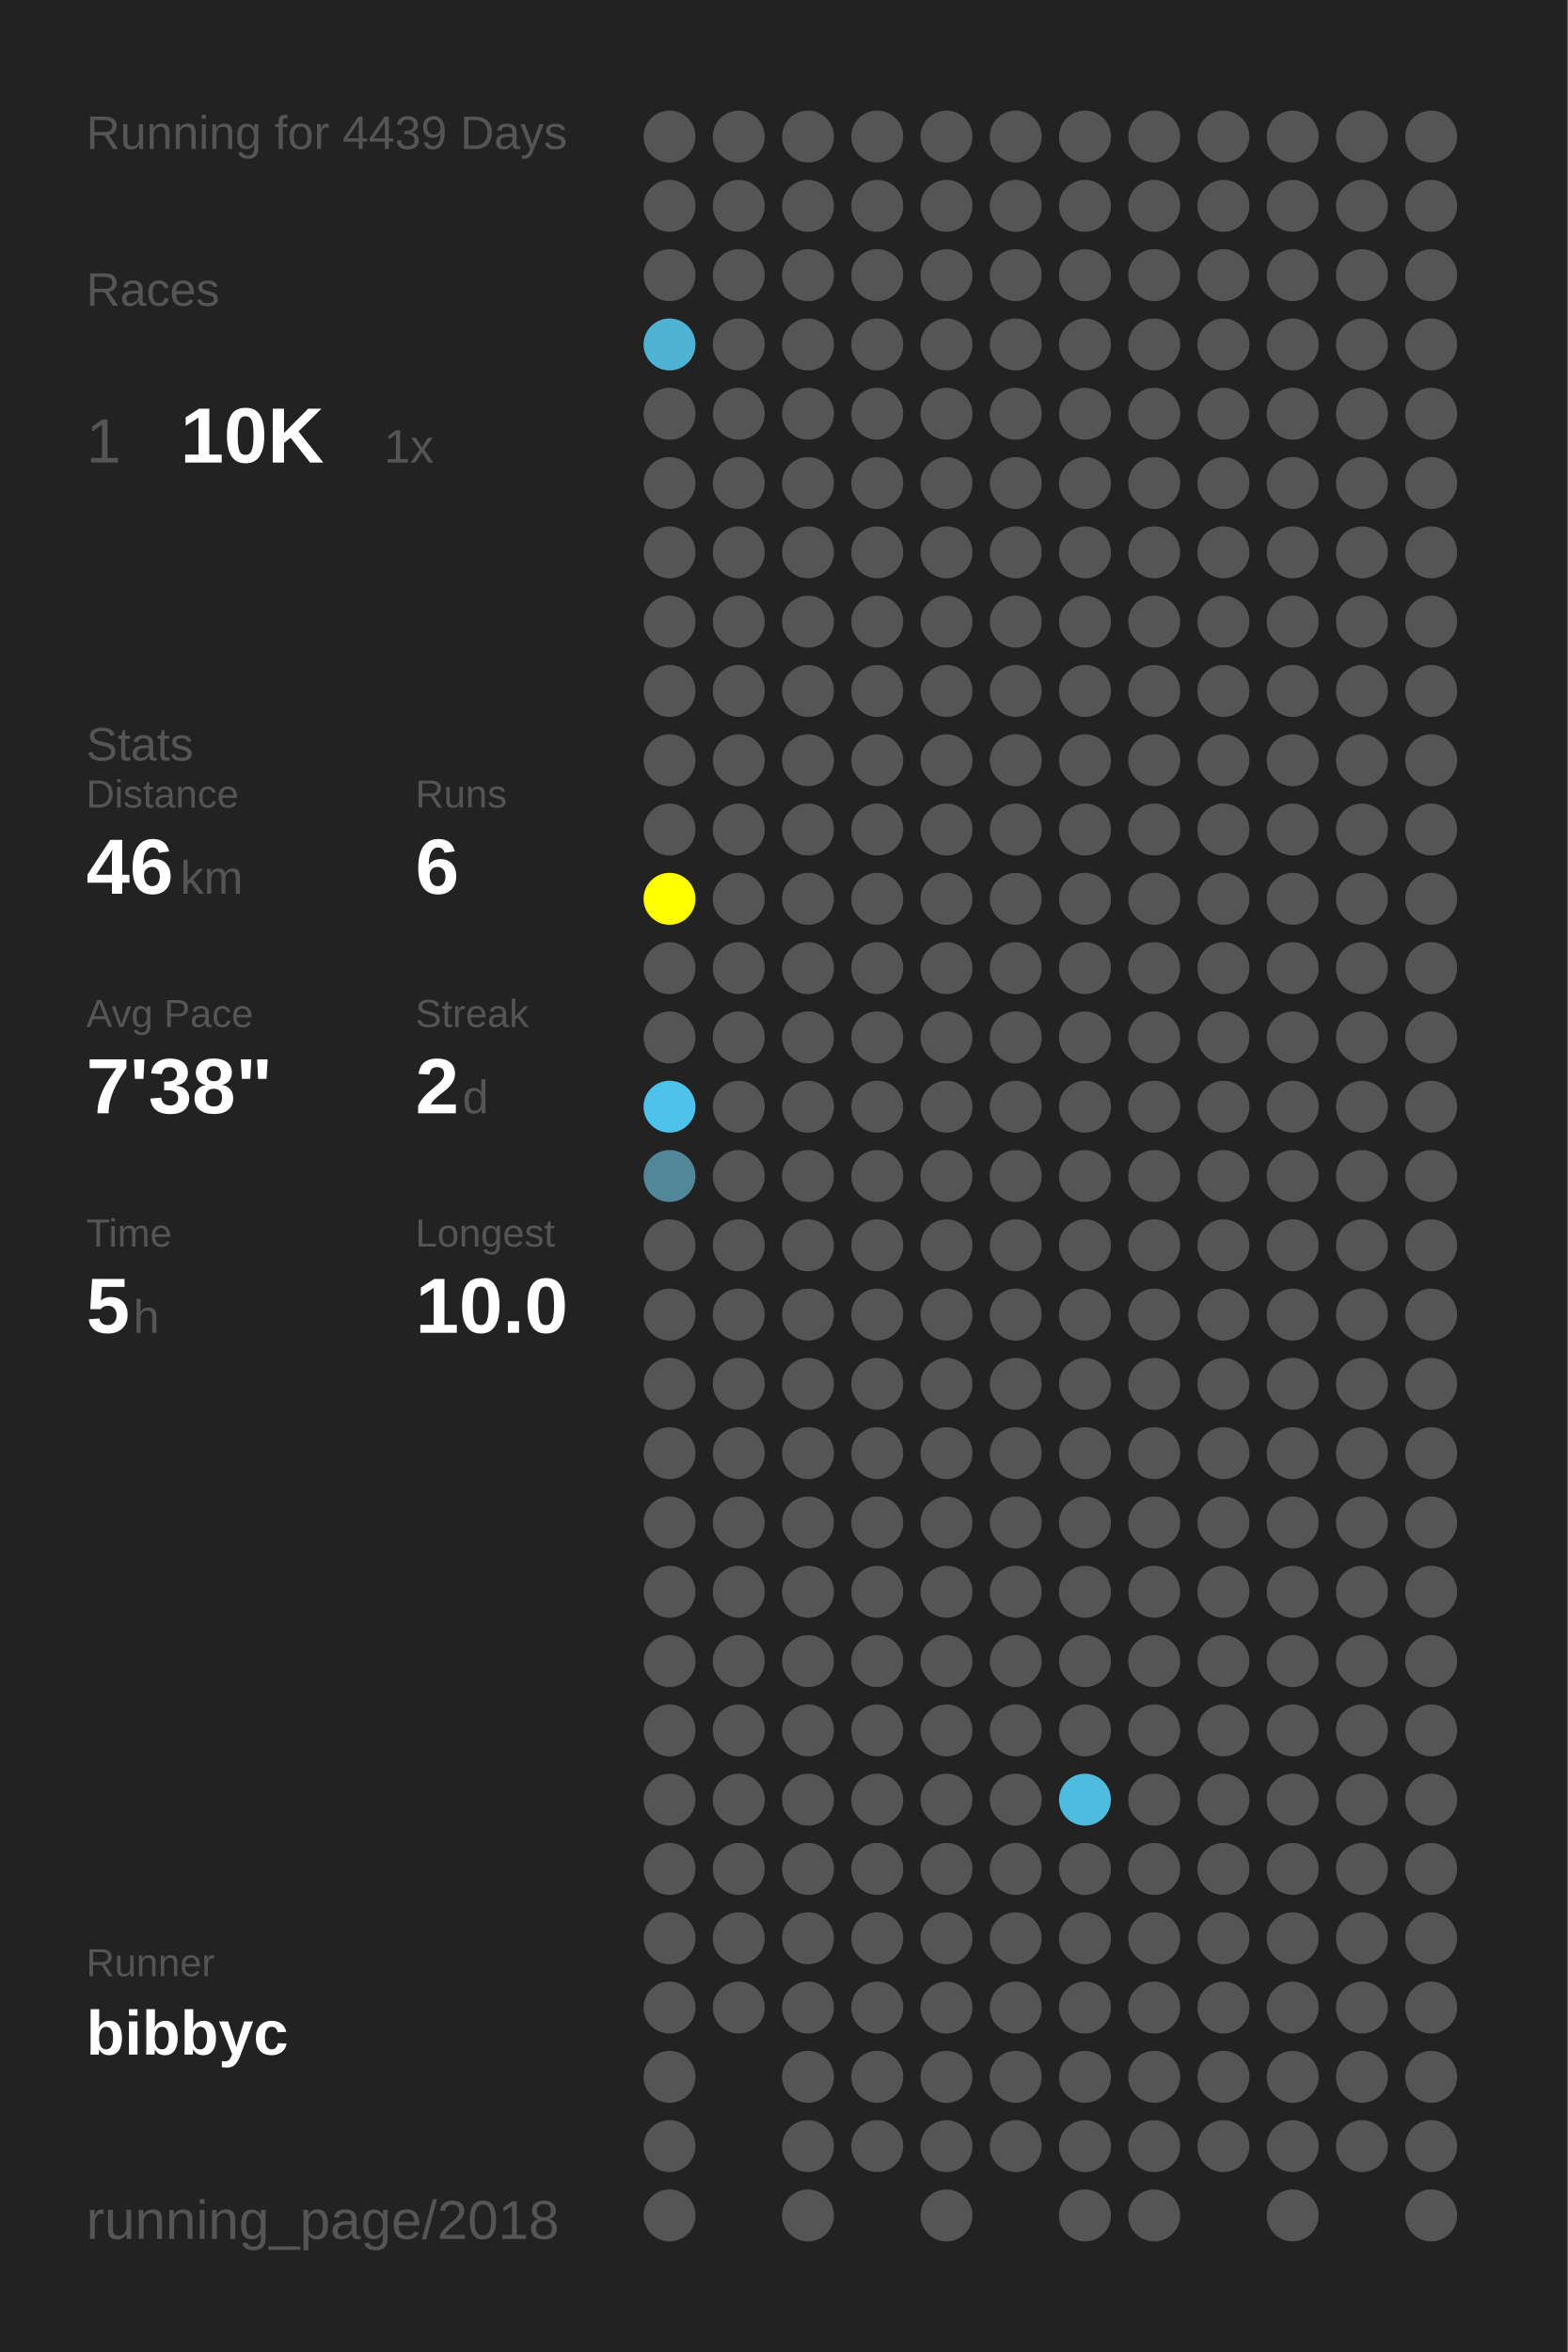
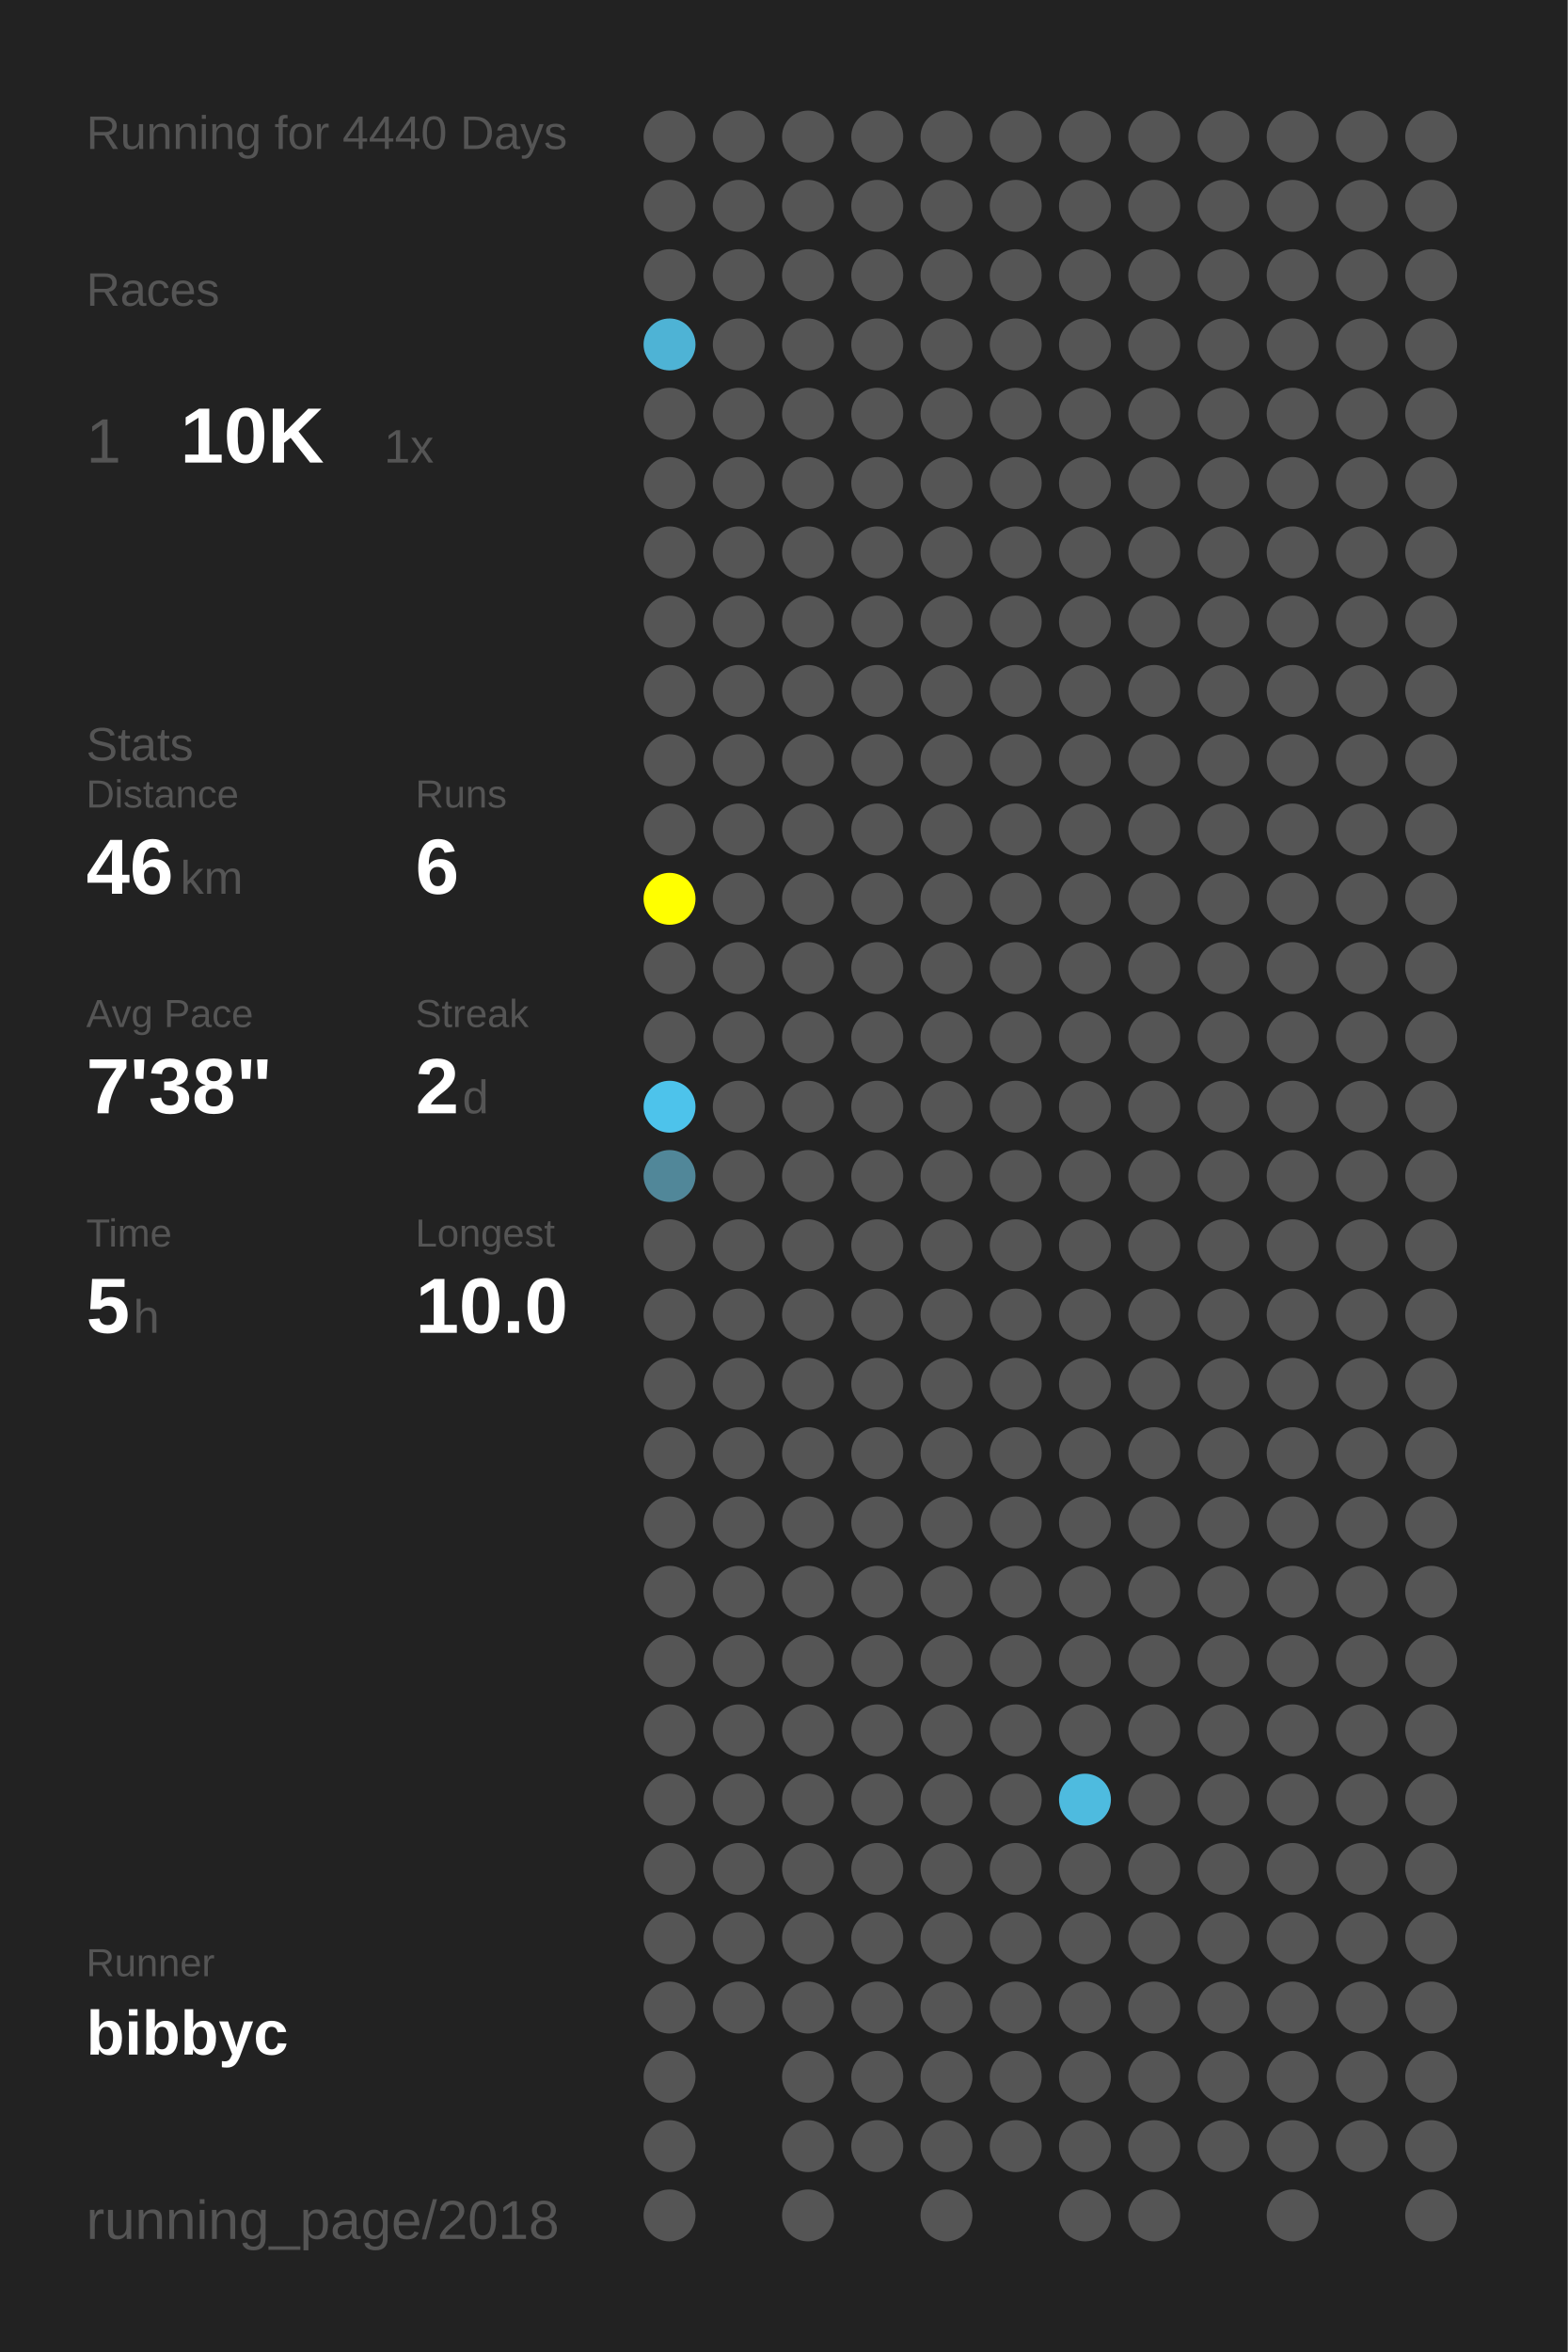
<svg xmlns="http://www.w3.org/2000/svg" baseProfile="full" height="300mm" version="1.1" viewBox="0,0,200,300" width="200mm">
  <defs />
  <rect fill="#222222" height="300" width="200" x="0" y="0" />
-   <text fill="#555555" style="font-size:6px; font-family:Arial;" x="11" y="19">Running for 4439 Days</text>
+   <text fill="#555555" style="font-size:6px; font-family:Arial;" x="11" y="19">Running for 4440 Days</text>
  <text fill="#555555" style="font-size:6px; font-family:Arial;" x="11" y="39">Races</text>
  <text fill="#555555" style="font-size:8px; font-family:Arial;" x="11" y="59">1</text>
  <text fill="#FFFFFF" style="font-size:10px; font-family:Arial; font-weight:bold;" x="23" y="59">10K</text>
  <text fill="#555555" style="font-size:6px; font-family:Arial;" x="49" y="59">1x</text>
  <text fill="#555555" style="font-size:6px; font-family:Arial;" x="11" y="97">Stats</text>
  <text fill="#555555" style="font-size:5px; font-family:Arial;" x="11" y="103">Distance</text>
  <text fill="#FFFFFF" style="font-size:10px; font-family:Arial; font-weight:bold;" x="11" y="114">46</text>
  <text fill="#555555" style="font-size:6px; font-family:Arial;" x="23" y="114">km</text>
  <text fill="#555555" style="font-size:5px; font-family:Arial;" x="53" y="103">Runs</text>
  <text fill="#FFFFFF" style="font-size:10px; font-family:Arial; font-weight:bold;" x="53" y="114">6</text>
  <text fill="#555555" style="font-size:5px; font-family:Arial;" x="11" y="131">Avg Pace</text>
  <text fill="#FFFFFF" style="font-size:10px; font-family:Arial; font-weight:bold;" x="11" y="142">7'38"</text>
  <text fill="#555555" style="font-size:5px; font-family:Arial;" x="53" y="131">Streak</text>
  <text fill="#FFFFFF" style="font-size:10px; font-family:Arial; font-weight:bold;" x="53" y="142">2</text>
  <text fill="#555555" style="font-size:6px; font-family:Arial;" x="59" y="142">d</text>
  <text fill="#555555" style="font-size:5px; font-family:Arial;" x="11" y="159">Time</text>
  <text fill="#FFFFFF" style="font-size:10px; font-family:Arial; font-weight:bold;" x="11" y="170">5</text>
  <text fill="#555555" style="font-size:6px; font-family:Arial;" x="17" y="170">h</text>
  <text fill="#555555" style="font-size:5px; font-family:Arial;" x="53" y="159">Longest</text>
  <text fill="#FFFFFF" style="font-size:10px; font-family:Arial; font-weight:bold;" x="53" y="170">10.0</text>
  <text fill="#555555" style="font-size:5px; font-family:Arial;" x="11" y="252.065">Runner</text>
  <text fill="#FFFFFF" style="font-size:8px; font-family:Arial; font-weight:bold;" x="11" y="262.065">bibbyc</text>
  <text fill="#555555" style="font-size:7px; font-family:Arial;" x="11" y="285.581">running_page/2018</text>
  <circle cx="85.417" cy="17.419" fill="#555555" r="3.312" />
  <circle cx="85.417" cy="26.258" fill="#555555" r="3.312" />
  <circle cx="85.417" cy="35.097" fill="#555555" r="3.312" />
  <circle cx="85.417" cy="43.935" fill="#4eb3d5" r="3.312" />
  <circle cx="85.417" cy="52.774" fill="#555555" r="3.312" />
  <circle cx="85.417" cy="61.613" fill="#555555" r="3.312" />
  <circle cx="85.417" cy="70.452" fill="#555555" r="3.312" />
  <circle cx="85.417" cy="79.29" fill="#555555" r="3.312" />
  <circle cx="85.417" cy="88.129" fill="#555555" r="3.312" />
  <circle cx="85.417" cy="96.968" fill="#555555" r="3.312" />
  <circle cx="85.417" cy="105.806" fill="#555555" r="3.312" />
  <circle cx="85.417" cy="114.645" fill="#FFFF00" r="3.312" />
  <circle cx="85.417" cy="123.484" fill="#555555" r="3.312" />
  <circle cx="85.417" cy="132.323" fill="#555555" r="3.312" />
  <circle cx="85.417" cy="141.161" fill="#4dc3eb" r="3.312" />
  <circle cx="85.417" cy="150" fill="#518799" r="3.312" />
  <circle cx="85.417" cy="158.839" fill="#555555" r="3.312" />
  <circle cx="85.417" cy="167.677" fill="#555555" r="3.312" />
  <circle cx="85.417" cy="176.516" fill="#555555" r="3.312" />
  <circle cx="85.417" cy="185.355" fill="#555555" r="3.312" />
  <circle cx="85.417" cy="194.194" fill="#555555" r="3.312" />
  <circle cx="85.417" cy="203.032" fill="#555555" r="3.312" />
  <circle cx="85.417" cy="211.871" fill="#555555" r="3.312" />
  <circle cx="85.417" cy="220.71" fill="#555555" r="3.312" />
  <circle cx="85.417" cy="229.548" fill="#555555" r="3.312" />
  <circle cx="85.417" cy="238.387" fill="#555555" r="3.312" />
  <circle cx="85.417" cy="247.226" fill="#555555" r="3.312" />
  <circle cx="85.417" cy="256.065" fill="#555555" r="3.312" />
  <circle cx="85.417" cy="264.903" fill="#555555" r="3.312" />
  <circle cx="85.417" cy="273.742" fill="#555555" r="3.312" />
  <circle cx="85.417" cy="282.581" fill="#555555" r="3.312" />
  <circle cx="94.25" cy="17.419" fill="#555555" r="3.312" />
  <circle cx="94.25" cy="26.258" fill="#555555" r="3.312" />
  <circle cx="94.25" cy="35.097" fill="#555555" r="3.312" />
  <circle cx="94.25" cy="43.935" fill="#555555" r="3.312" />
  <circle cx="94.25" cy="52.774" fill="#555555" r="3.312" />
  <circle cx="94.25" cy="61.613" fill="#555555" r="3.312" />
  <circle cx="94.25" cy="70.452" fill="#555555" r="3.312" />
  <circle cx="94.25" cy="79.29" fill="#555555" r="3.312" />
  <circle cx="94.25" cy="88.129" fill="#555555" r="3.312" />
  <circle cx="94.25" cy="96.968" fill="#555555" r="3.312" />
  <circle cx="94.25" cy="105.806" fill="#555555" r="3.312" />
  <circle cx="94.25" cy="114.645" fill="#555555" r="3.312" />
  <circle cx="94.25" cy="123.484" fill="#555555" r="3.312" />
  <circle cx="94.25" cy="132.323" fill="#555555" r="3.312" />
  <circle cx="94.25" cy="141.161" fill="#555555" r="3.312" />
  <circle cx="94.25" cy="150" fill="#555555" r="3.312" />
  <circle cx="94.25" cy="158.839" fill="#555555" r="3.312" />
  <circle cx="94.25" cy="167.677" fill="#555555" r="3.312" />
  <circle cx="94.25" cy="176.516" fill="#555555" r="3.312" />
  <circle cx="94.25" cy="185.355" fill="#555555" r="3.312" />
  <circle cx="94.25" cy="194.194" fill="#555555" r="3.312" />
  <circle cx="94.25" cy="203.032" fill="#555555" r="3.312" />
  <circle cx="94.25" cy="211.871" fill="#555555" r="3.312" />
  <circle cx="94.25" cy="220.71" fill="#555555" r="3.312" />
  <circle cx="94.25" cy="229.548" fill="#555555" r="3.312" />
  <circle cx="94.25" cy="238.387" fill="#555555" r="3.312" />
  <circle cx="94.25" cy="247.226" fill="#555555" r="3.312" />
  <circle cx="94.25" cy="256.065" fill="#555555" r="3.312" />
  <circle cx="103.083" cy="17.419" fill="#555555" r="3.312" />
  <circle cx="103.083" cy="26.258" fill="#555555" r="3.312" />
  <circle cx="103.083" cy="35.097" fill="#555555" r="3.312" />
  <circle cx="103.083" cy="43.935" fill="#555555" r="3.312" />
  <circle cx="103.083" cy="52.774" fill="#555555" r="3.312" />
  <circle cx="103.083" cy="61.613" fill="#555555" r="3.312" />
  <circle cx="103.083" cy="70.452" fill="#555555" r="3.312" />
  <circle cx="103.083" cy="79.29" fill="#555555" r="3.312" />
  <circle cx="103.083" cy="88.129" fill="#555555" r="3.312" />
  <circle cx="103.083" cy="96.968" fill="#555555" r="3.312" />
  <circle cx="103.083" cy="105.806" fill="#555555" r="3.312" />
  <circle cx="103.083" cy="114.645" fill="#555555" r="3.312" />
  <circle cx="103.083" cy="123.484" fill="#555555" r="3.312" />
  <circle cx="103.083" cy="132.323" fill="#555555" r="3.312" />
  <circle cx="103.083" cy="141.161" fill="#555555" r="3.312" />
  <circle cx="103.083" cy="150" fill="#555555" r="3.312" />
  <circle cx="103.083" cy="158.839" fill="#555555" r="3.312" />
  <circle cx="103.083" cy="167.677" fill="#555555" r="3.312" />
  <circle cx="103.083" cy="176.516" fill="#555555" r="3.312" />
  <circle cx="103.083" cy="185.355" fill="#555555" r="3.312" />
  <circle cx="103.083" cy="194.194" fill="#555555" r="3.312" />
  <circle cx="103.083" cy="203.032" fill="#555555" r="3.312" />
  <circle cx="103.083" cy="211.871" fill="#555555" r="3.312" />
  <circle cx="103.083" cy="220.71" fill="#555555" r="3.312" />
  <circle cx="103.083" cy="229.548" fill="#555555" r="3.312" />
  <circle cx="103.083" cy="238.387" fill="#555555" r="3.312" />
  <circle cx="103.083" cy="247.226" fill="#555555" r="3.312" />
  <circle cx="103.083" cy="256.065" fill="#555555" r="3.312" />
  <circle cx="103.083" cy="264.903" fill="#555555" r="3.312" />
  <circle cx="103.083" cy="273.742" fill="#555555" r="3.312" />
  <circle cx="103.083" cy="282.581" fill="#555555" r="3.312" />
  <circle cx="111.917" cy="17.419" fill="#555555" r="3.312" />
  <circle cx="111.917" cy="26.258" fill="#555555" r="3.312" />
  <circle cx="111.917" cy="35.097" fill="#555555" r="3.312" />
  <circle cx="111.917" cy="43.935" fill="#555555" r="3.312" />
  <circle cx="111.917" cy="52.774" fill="#555555" r="3.312" />
  <circle cx="111.917" cy="61.613" fill="#555555" r="3.312" />
  <circle cx="111.917" cy="70.452" fill="#555555" r="3.312" />
  <circle cx="111.917" cy="79.29" fill="#555555" r="3.312" />
  <circle cx="111.917" cy="88.129" fill="#555555" r="3.312" />
  <circle cx="111.917" cy="96.968" fill="#555555" r="3.312" />
  <circle cx="111.917" cy="105.806" fill="#555555" r="3.312" />
  <circle cx="111.917" cy="114.645" fill="#555555" r="3.312" />
  <circle cx="111.917" cy="123.484" fill="#555555" r="3.312" />
  <circle cx="111.917" cy="132.323" fill="#555555" r="3.312" />
  <circle cx="111.917" cy="141.161" fill="#555555" r="3.312" />
  <circle cx="111.917" cy="150" fill="#555555" r="3.312" />
  <circle cx="111.917" cy="158.839" fill="#555555" r="3.312" />
  <circle cx="111.917" cy="167.677" fill="#555555" r="3.312" />
  <circle cx="111.917" cy="176.516" fill="#555555" r="3.312" />
  <circle cx="111.917" cy="185.355" fill="#555555" r="3.312" />
  <circle cx="111.917" cy="194.194" fill="#555555" r="3.312" />
  <circle cx="111.917" cy="203.032" fill="#555555" r="3.312" />
  <circle cx="111.917" cy="211.871" fill="#555555" r="3.312" />
  <circle cx="111.917" cy="220.71" fill="#555555" r="3.312" />
  <circle cx="111.917" cy="229.548" fill="#555555" r="3.312" />
  <circle cx="111.917" cy="238.387" fill="#555555" r="3.312" />
  <circle cx="111.917" cy="247.226" fill="#555555" r="3.312" />
  <circle cx="111.917" cy="256.065" fill="#555555" r="3.312" />
  <circle cx="111.917" cy="264.903" fill="#555555" r="3.312" />
  <circle cx="111.917" cy="273.742" fill="#555555" r="3.312" />
  <circle cx="120.75" cy="17.419" fill="#555555" r="3.312" />
  <circle cx="120.75" cy="26.258" fill="#555555" r="3.312" />
  <circle cx="120.75" cy="35.097" fill="#555555" r="3.312" />
  <circle cx="120.75" cy="43.935" fill="#555555" r="3.312" />
  <circle cx="120.75" cy="52.774" fill="#555555" r="3.312" />
  <circle cx="120.75" cy="61.613" fill="#555555" r="3.312" />
  <circle cx="120.75" cy="70.452" fill="#555555" r="3.312" />
  <circle cx="120.75" cy="79.29" fill="#555555" r="3.312" />
  <circle cx="120.75" cy="88.129" fill="#555555" r="3.312" />
  <circle cx="120.75" cy="96.968" fill="#555555" r="3.312" />
  <circle cx="120.75" cy="105.806" fill="#555555" r="3.312" />
  <circle cx="120.75" cy="114.645" fill="#555555" r="3.312" />
  <circle cx="120.75" cy="123.484" fill="#555555" r="3.312" />
  <circle cx="120.75" cy="132.323" fill="#555555" r="3.312" />
  <circle cx="120.75" cy="141.161" fill="#555555" r="3.312" />
  <circle cx="120.75" cy="150" fill="#555555" r="3.312" />
  <circle cx="120.75" cy="158.839" fill="#555555" r="3.312" />
  <circle cx="120.75" cy="167.677" fill="#555555" r="3.312" />
  <circle cx="120.75" cy="176.516" fill="#555555" r="3.312" />
  <circle cx="120.75" cy="185.355" fill="#555555" r="3.312" />
  <circle cx="120.75" cy="194.194" fill="#555555" r="3.312" />
  <circle cx="120.75" cy="203.032" fill="#555555" r="3.312" />
  <circle cx="120.75" cy="211.871" fill="#555555" r="3.312" />
  <circle cx="120.75" cy="220.71" fill="#555555" r="3.312" />
  <circle cx="120.75" cy="229.548" fill="#555555" r="3.312" />
  <circle cx="120.75" cy="238.387" fill="#555555" r="3.312" />
  <circle cx="120.75" cy="247.226" fill="#555555" r="3.312" />
  <circle cx="120.75" cy="256.065" fill="#555555" r="3.312" />
  <circle cx="120.75" cy="264.903" fill="#555555" r="3.312" />
  <circle cx="120.75" cy="273.742" fill="#555555" r="3.312" />
  <circle cx="120.75" cy="282.581" fill="#555555" r="3.312" />
  <circle cx="129.583" cy="17.419" fill="#555555" r="3.312" />
  <circle cx="129.583" cy="26.258" fill="#555555" r="3.312" />
  <circle cx="129.583" cy="35.097" fill="#555555" r="3.312" />
  <circle cx="129.583" cy="43.935" fill="#555555" r="3.312" />
  <circle cx="129.583" cy="52.774" fill="#555555" r="3.312" />
  <circle cx="129.583" cy="61.613" fill="#555555" r="3.312" />
  <circle cx="129.583" cy="70.452" fill="#555555" r="3.312" />
  <circle cx="129.583" cy="79.29" fill="#555555" r="3.312" />
  <circle cx="129.583" cy="88.129" fill="#555555" r="3.312" />
  <circle cx="129.583" cy="96.968" fill="#555555" r="3.312" />
  <circle cx="129.583" cy="105.806" fill="#555555" r="3.312" />
  <circle cx="129.583" cy="114.645" fill="#555555" r="3.312" />
  <circle cx="129.583" cy="123.484" fill="#555555" r="3.312" />
  <circle cx="129.583" cy="132.323" fill="#555555" r="3.312" />
  <circle cx="129.583" cy="141.161" fill="#555555" r="3.312" />
  <circle cx="129.583" cy="150" fill="#555555" r="3.312" />
  <circle cx="129.583" cy="158.839" fill="#555555" r="3.312" />
  <circle cx="129.583" cy="167.677" fill="#555555" r="3.312" />
  <circle cx="129.583" cy="176.516" fill="#555555" r="3.312" />
  <circle cx="129.583" cy="185.355" fill="#555555" r="3.312" />
  <circle cx="129.583" cy="194.194" fill="#555555" r="3.312" />
  <circle cx="129.583" cy="203.032" fill="#555555" r="3.312" />
  <circle cx="129.583" cy="211.871" fill="#555555" r="3.312" />
  <circle cx="129.583" cy="220.71" fill="#555555" r="3.312" />
  <circle cx="129.583" cy="229.548" fill="#555555" r="3.312" />
  <circle cx="129.583" cy="238.387" fill="#555555" r="3.312" />
  <circle cx="129.583" cy="247.226" fill="#555555" r="3.312" />
  <circle cx="129.583" cy="256.065" fill="#555555" r="3.312" />
  <circle cx="129.583" cy="264.903" fill="#555555" r="3.312" />
  <circle cx="129.583" cy="273.742" fill="#555555" r="3.312" />
  <circle cx="138.417" cy="17.419" fill="#555555" r="3.312" />
  <circle cx="138.417" cy="26.258" fill="#555555" r="3.312" />
  <circle cx="138.417" cy="35.097" fill="#555555" r="3.312" />
  <circle cx="138.417" cy="43.935" fill="#555555" r="3.312" />
  <circle cx="138.417" cy="52.774" fill="#555555" r="3.312" />
  <circle cx="138.417" cy="61.613" fill="#555555" r="3.312" />
  <circle cx="138.417" cy="70.452" fill="#555555" r="3.312" />
  <circle cx="138.417" cy="79.29" fill="#555555" r="3.312" />
  <circle cx="138.417" cy="88.129" fill="#555555" r="3.312" />
  <circle cx="138.417" cy="96.968" fill="#555555" r="3.312" />
  <circle cx="138.417" cy="105.806" fill="#555555" r="3.312" />
  <circle cx="138.417" cy="114.645" fill="#555555" r="3.312" />
  <circle cx="138.417" cy="123.484" fill="#555555" r="3.312" />
  <circle cx="138.417" cy="132.323" fill="#555555" r="3.312" />
  <circle cx="138.417" cy="141.161" fill="#555555" r="3.312" />
  <circle cx="138.417" cy="150" fill="#555555" r="3.312" />
  <circle cx="138.417" cy="158.839" fill="#555555" r="3.312" />
  <circle cx="138.417" cy="167.677" fill="#555555" r="3.312" />
  <circle cx="138.417" cy="176.516" fill="#555555" r="3.312" />
  <circle cx="138.417" cy="185.355" fill="#555555" r="3.312" />
  <circle cx="138.417" cy="194.194" fill="#555555" r="3.312" />
  <circle cx="138.417" cy="203.032" fill="#555555" r="3.312" />
  <circle cx="138.417" cy="211.871" fill="#555555" r="3.312" />
  <circle cx="138.417" cy="220.71" fill="#555555" r="3.312" />
  <circle cx="138.417" cy="229.548" fill="#4ebbdf" r="3.312" />
  <circle cx="138.417" cy="238.387" fill="#555555" r="3.312" />
  <circle cx="138.417" cy="247.226" fill="#555555" r="3.312" />
  <circle cx="138.417" cy="256.065" fill="#555555" r="3.312" />
  <circle cx="138.417" cy="264.903" fill="#555555" r="3.312" />
  <circle cx="138.417" cy="273.742" fill="#555555" r="3.312" />
  <circle cx="138.417" cy="282.581" fill="#555555" r="3.312" />
  <circle cx="147.25" cy="17.419" fill="#555555" r="3.312" />
  <circle cx="147.25" cy="26.258" fill="#555555" r="3.312" />
  <circle cx="147.25" cy="35.097" fill="#555555" r="3.312" />
  <circle cx="147.25" cy="43.935" fill="#555555" r="3.312" />
  <circle cx="147.25" cy="52.774" fill="#555555" r="3.312" />
  <circle cx="147.25" cy="61.613" fill="#555555" r="3.312" />
  <circle cx="147.25" cy="70.452" fill="#555555" r="3.312" />
  <circle cx="147.25" cy="79.29" fill="#555555" r="3.312" />
  <circle cx="147.25" cy="88.129" fill="#555555" r="3.312" />
  <circle cx="147.25" cy="96.968" fill="#555555" r="3.312" />
  <circle cx="147.25" cy="105.806" fill="#555555" r="3.312" />
  <circle cx="147.25" cy="114.645" fill="#555555" r="3.312" />
  <circle cx="147.25" cy="123.484" fill="#555555" r="3.312" />
  <circle cx="147.25" cy="132.323" fill="#555555" r="3.312" />
  <circle cx="147.25" cy="141.161" fill="#555555" r="3.312" />
  <circle cx="147.25" cy="150" fill="#555555" r="3.312" />
  <circle cx="147.25" cy="158.839" fill="#555555" r="3.312" />
  <circle cx="147.25" cy="167.677" fill="#555555" r="3.312" />
  <circle cx="147.25" cy="176.516" fill="#555555" r="3.312" />
  <circle cx="147.25" cy="185.355" fill="#555555" r="3.312" />
  <circle cx="147.25" cy="194.194" fill="#555555" r="3.312" />
  <circle cx="147.25" cy="203.032" fill="#555555" r="3.312" />
  <circle cx="147.25" cy="211.871" fill="#555555" r="3.312" />
  <circle cx="147.25" cy="220.71" fill="#555555" r="3.312" />
  <circle cx="147.25" cy="229.548" fill="#555555" r="3.312" />
  <circle cx="147.25" cy="238.387" fill="#555555" r="3.312" />
  <circle cx="147.25" cy="247.226" fill="#555555" r="3.312" />
  <circle cx="147.25" cy="256.065" fill="#555555" r="3.312" />
  <circle cx="147.25" cy="264.903" fill="#555555" r="3.312" />
  <circle cx="147.25" cy="273.742" fill="#555555" r="3.312" />
  <circle cx="147.25" cy="282.581" fill="#555555" r="3.312" />
  <circle cx="156.083" cy="17.419" fill="#555555" r="3.312" />
  <circle cx="156.083" cy="26.258" fill="#555555" r="3.312" />
  <circle cx="156.083" cy="35.097" fill="#555555" r="3.312" />
  <circle cx="156.083" cy="43.935" fill="#555555" r="3.312" />
  <circle cx="156.083" cy="52.774" fill="#555555" r="3.312" />
  <circle cx="156.083" cy="61.613" fill="#555555" r="3.312" />
  <circle cx="156.083" cy="70.452" fill="#555555" r="3.312" />
  <circle cx="156.083" cy="79.29" fill="#555555" r="3.312" />
  <circle cx="156.083" cy="88.129" fill="#555555" r="3.312" />
  <circle cx="156.083" cy="96.968" fill="#555555" r="3.312" />
  <circle cx="156.083" cy="105.806" fill="#555555" r="3.312" />
  <circle cx="156.083" cy="114.645" fill="#555555" r="3.312" />
  <circle cx="156.083" cy="123.484" fill="#555555" r="3.312" />
  <circle cx="156.083" cy="132.323" fill="#555555" r="3.312" />
  <circle cx="156.083" cy="141.161" fill="#555555" r="3.312" />
  <circle cx="156.083" cy="150" fill="#555555" r="3.312" />
  <circle cx="156.083" cy="158.839" fill="#555555" r="3.312" />
  <circle cx="156.083" cy="167.677" fill="#555555" r="3.312" />
  <circle cx="156.083" cy="176.516" fill="#555555" r="3.312" />
  <circle cx="156.083" cy="185.355" fill="#555555" r="3.312" />
  <circle cx="156.083" cy="194.194" fill="#555555" r="3.312" />
  <circle cx="156.083" cy="203.032" fill="#555555" r="3.312" />
  <circle cx="156.083" cy="211.871" fill="#555555" r="3.312" />
  <circle cx="156.083" cy="220.71" fill="#555555" r="3.312" />
  <circle cx="156.083" cy="229.548" fill="#555555" r="3.312" />
  <circle cx="156.083" cy="238.387" fill="#555555" r="3.312" />
  <circle cx="156.083" cy="247.226" fill="#555555" r="3.312" />
  <circle cx="156.083" cy="256.065" fill="#555555" r="3.312" />
  <circle cx="156.083" cy="264.903" fill="#555555" r="3.312" />
  <circle cx="156.083" cy="273.742" fill="#555555" r="3.312" />
  <circle cx="164.917" cy="17.419" fill="#555555" r="3.312" />
  <circle cx="164.917" cy="26.258" fill="#555555" r="3.312" />
  <circle cx="164.917" cy="35.097" fill="#555555" r="3.312" />
  <circle cx="164.917" cy="43.935" fill="#555555" r="3.312" />
  <circle cx="164.917" cy="52.774" fill="#555555" r="3.312" />
  <circle cx="164.917" cy="61.613" fill="#555555" r="3.312" />
  <circle cx="164.917" cy="70.452" fill="#555555" r="3.312" />
  <circle cx="164.917" cy="79.29" fill="#555555" r="3.312" />
  <circle cx="164.917" cy="88.129" fill="#555555" r="3.312" />
  <circle cx="164.917" cy="96.968" fill="#555555" r="3.312" />
  <circle cx="164.917" cy="105.806" fill="#555555" r="3.312" />
  <circle cx="164.917" cy="114.645" fill="#555555" r="3.312" />
  <circle cx="164.917" cy="123.484" fill="#555555" r="3.312" />
  <circle cx="164.917" cy="132.323" fill="#555555" r="3.312" />
  <circle cx="164.917" cy="141.161" fill="#555555" r="3.312" />
  <circle cx="164.917" cy="150" fill="#555555" r="3.312" />
  <circle cx="164.917" cy="158.839" fill="#555555" r="3.312" />
  <circle cx="164.917" cy="167.677" fill="#555555" r="3.312" />
  <circle cx="164.917" cy="176.516" fill="#555555" r="3.312" />
  <circle cx="164.917" cy="185.355" fill="#555555" r="3.312" />
  <circle cx="164.917" cy="194.194" fill="#555555" r="3.312" />
  <circle cx="164.917" cy="203.032" fill="#555555" r="3.312" />
  <circle cx="164.917" cy="211.871" fill="#555555" r="3.312" />
  <circle cx="164.917" cy="220.71" fill="#555555" r="3.312" />
  <circle cx="164.917" cy="229.548" fill="#555555" r="3.312" />
  <circle cx="164.917" cy="238.387" fill="#555555" r="3.312" />
  <circle cx="164.917" cy="247.226" fill="#555555" r="3.312" />
  <circle cx="164.917" cy="256.065" fill="#555555" r="3.312" />
  <circle cx="164.917" cy="264.903" fill="#555555" r="3.312" />
  <circle cx="164.917" cy="273.742" fill="#555555" r="3.312" />
  <circle cx="164.917" cy="282.581" fill="#555555" r="3.312" />
  <circle cx="173.75" cy="17.419" fill="#555555" r="3.312" />
  <circle cx="173.75" cy="26.258" fill="#555555" r="3.312" />
  <circle cx="173.75" cy="35.097" fill="#555555" r="3.312" />
  <circle cx="173.75" cy="43.935" fill="#555555" r="3.312" />
  <circle cx="173.75" cy="52.774" fill="#555555" r="3.312" />
  <circle cx="173.75" cy="61.613" fill="#555555" r="3.312" />
  <circle cx="173.75" cy="70.452" fill="#555555" r="3.312" />
  <circle cx="173.75" cy="79.29" fill="#555555" r="3.312" />
  <circle cx="173.75" cy="88.129" fill="#555555" r="3.312" />
  <circle cx="173.75" cy="96.968" fill="#555555" r="3.312" />
  <circle cx="173.75" cy="105.806" fill="#555555" r="3.312" />
  <circle cx="173.75" cy="114.645" fill="#555555" r="3.312" />
  <circle cx="173.75" cy="123.484" fill="#555555" r="3.312" />
  <circle cx="173.75" cy="132.323" fill="#555555" r="3.312" />
  <circle cx="173.75" cy="141.161" fill="#555555" r="3.312" />
  <circle cx="173.75" cy="150" fill="#555555" r="3.312" />
  <circle cx="173.75" cy="158.839" fill="#555555" r="3.312" />
  <circle cx="173.75" cy="167.677" fill="#555555" r="3.312" />
  <circle cx="173.75" cy="176.516" fill="#555555" r="3.312" />
  <circle cx="173.75" cy="185.355" fill="#555555" r="3.312" />
  <circle cx="173.75" cy="194.194" fill="#555555" r="3.312" />
  <circle cx="173.75" cy="203.032" fill="#555555" r="3.312" />
  <circle cx="173.75" cy="211.871" fill="#555555" r="3.312" />
  <circle cx="173.75" cy="220.71" fill="#555555" r="3.312" />
  <circle cx="173.75" cy="229.548" fill="#555555" r="3.312" />
  <circle cx="173.75" cy="238.387" fill="#555555" r="3.312" />
  <circle cx="173.75" cy="247.226" fill="#555555" r="3.312" />
  <circle cx="173.75" cy="256.065" fill="#555555" r="3.312" />
  <circle cx="173.75" cy="264.903" fill="#555555" r="3.312" />
  <circle cx="173.75" cy="273.742" fill="#555555" r="3.312" />
  <circle cx="182.583" cy="17.419" fill="#555555" r="3.312" />
  <circle cx="182.583" cy="26.258" fill="#555555" r="3.312" />
  <circle cx="182.583" cy="35.097" fill="#555555" r="3.312" />
  <circle cx="182.583" cy="43.935" fill="#555555" r="3.312" />
  <circle cx="182.583" cy="52.774" fill="#555555" r="3.312" />
  <circle cx="182.583" cy="61.613" fill="#555555" r="3.312" />
  <circle cx="182.583" cy="70.452" fill="#555555" r="3.312" />
  <circle cx="182.583" cy="79.29" fill="#555555" r="3.312" />
  <circle cx="182.583" cy="88.129" fill="#555555" r="3.312" />
  <circle cx="182.583" cy="96.968" fill="#555555" r="3.312" />
  <circle cx="182.583" cy="105.806" fill="#555555" r="3.312" />
  <circle cx="182.583" cy="114.645" fill="#555555" r="3.312" />
  <circle cx="182.583" cy="123.484" fill="#555555" r="3.312" />
  <circle cx="182.583" cy="132.323" fill="#555555" r="3.312" />
  <circle cx="182.583" cy="141.161" fill="#555555" r="3.312" />
  <circle cx="182.583" cy="150" fill="#555555" r="3.312" />
  <circle cx="182.583" cy="158.839" fill="#555555" r="3.312" />
  <circle cx="182.583" cy="167.677" fill="#555555" r="3.312" />
  <circle cx="182.583" cy="176.516" fill="#555555" r="3.312" />
  <circle cx="182.583" cy="185.355" fill="#555555" r="3.312" />
  <circle cx="182.583" cy="194.194" fill="#555555" r="3.312" />
  <circle cx="182.583" cy="203.032" fill="#555555" r="3.312" />
  <circle cx="182.583" cy="211.871" fill="#555555" r="3.312" />
  <circle cx="182.583" cy="220.71" fill="#555555" r="3.312" />
  <circle cx="182.583" cy="229.548" fill="#555555" r="3.312" />
  <circle cx="182.583" cy="238.387" fill="#555555" r="3.312" />
  <circle cx="182.583" cy="247.226" fill="#555555" r="3.312" />
  <circle cx="182.583" cy="256.065" fill="#555555" r="3.312" />
  <circle cx="182.583" cy="264.903" fill="#555555" r="3.312" />
  <circle cx="182.583" cy="273.742" fill="#555555" r="3.312" />
  <circle cx="182.583" cy="282.581" fill="#555555" r="3.312" />
</svg>
